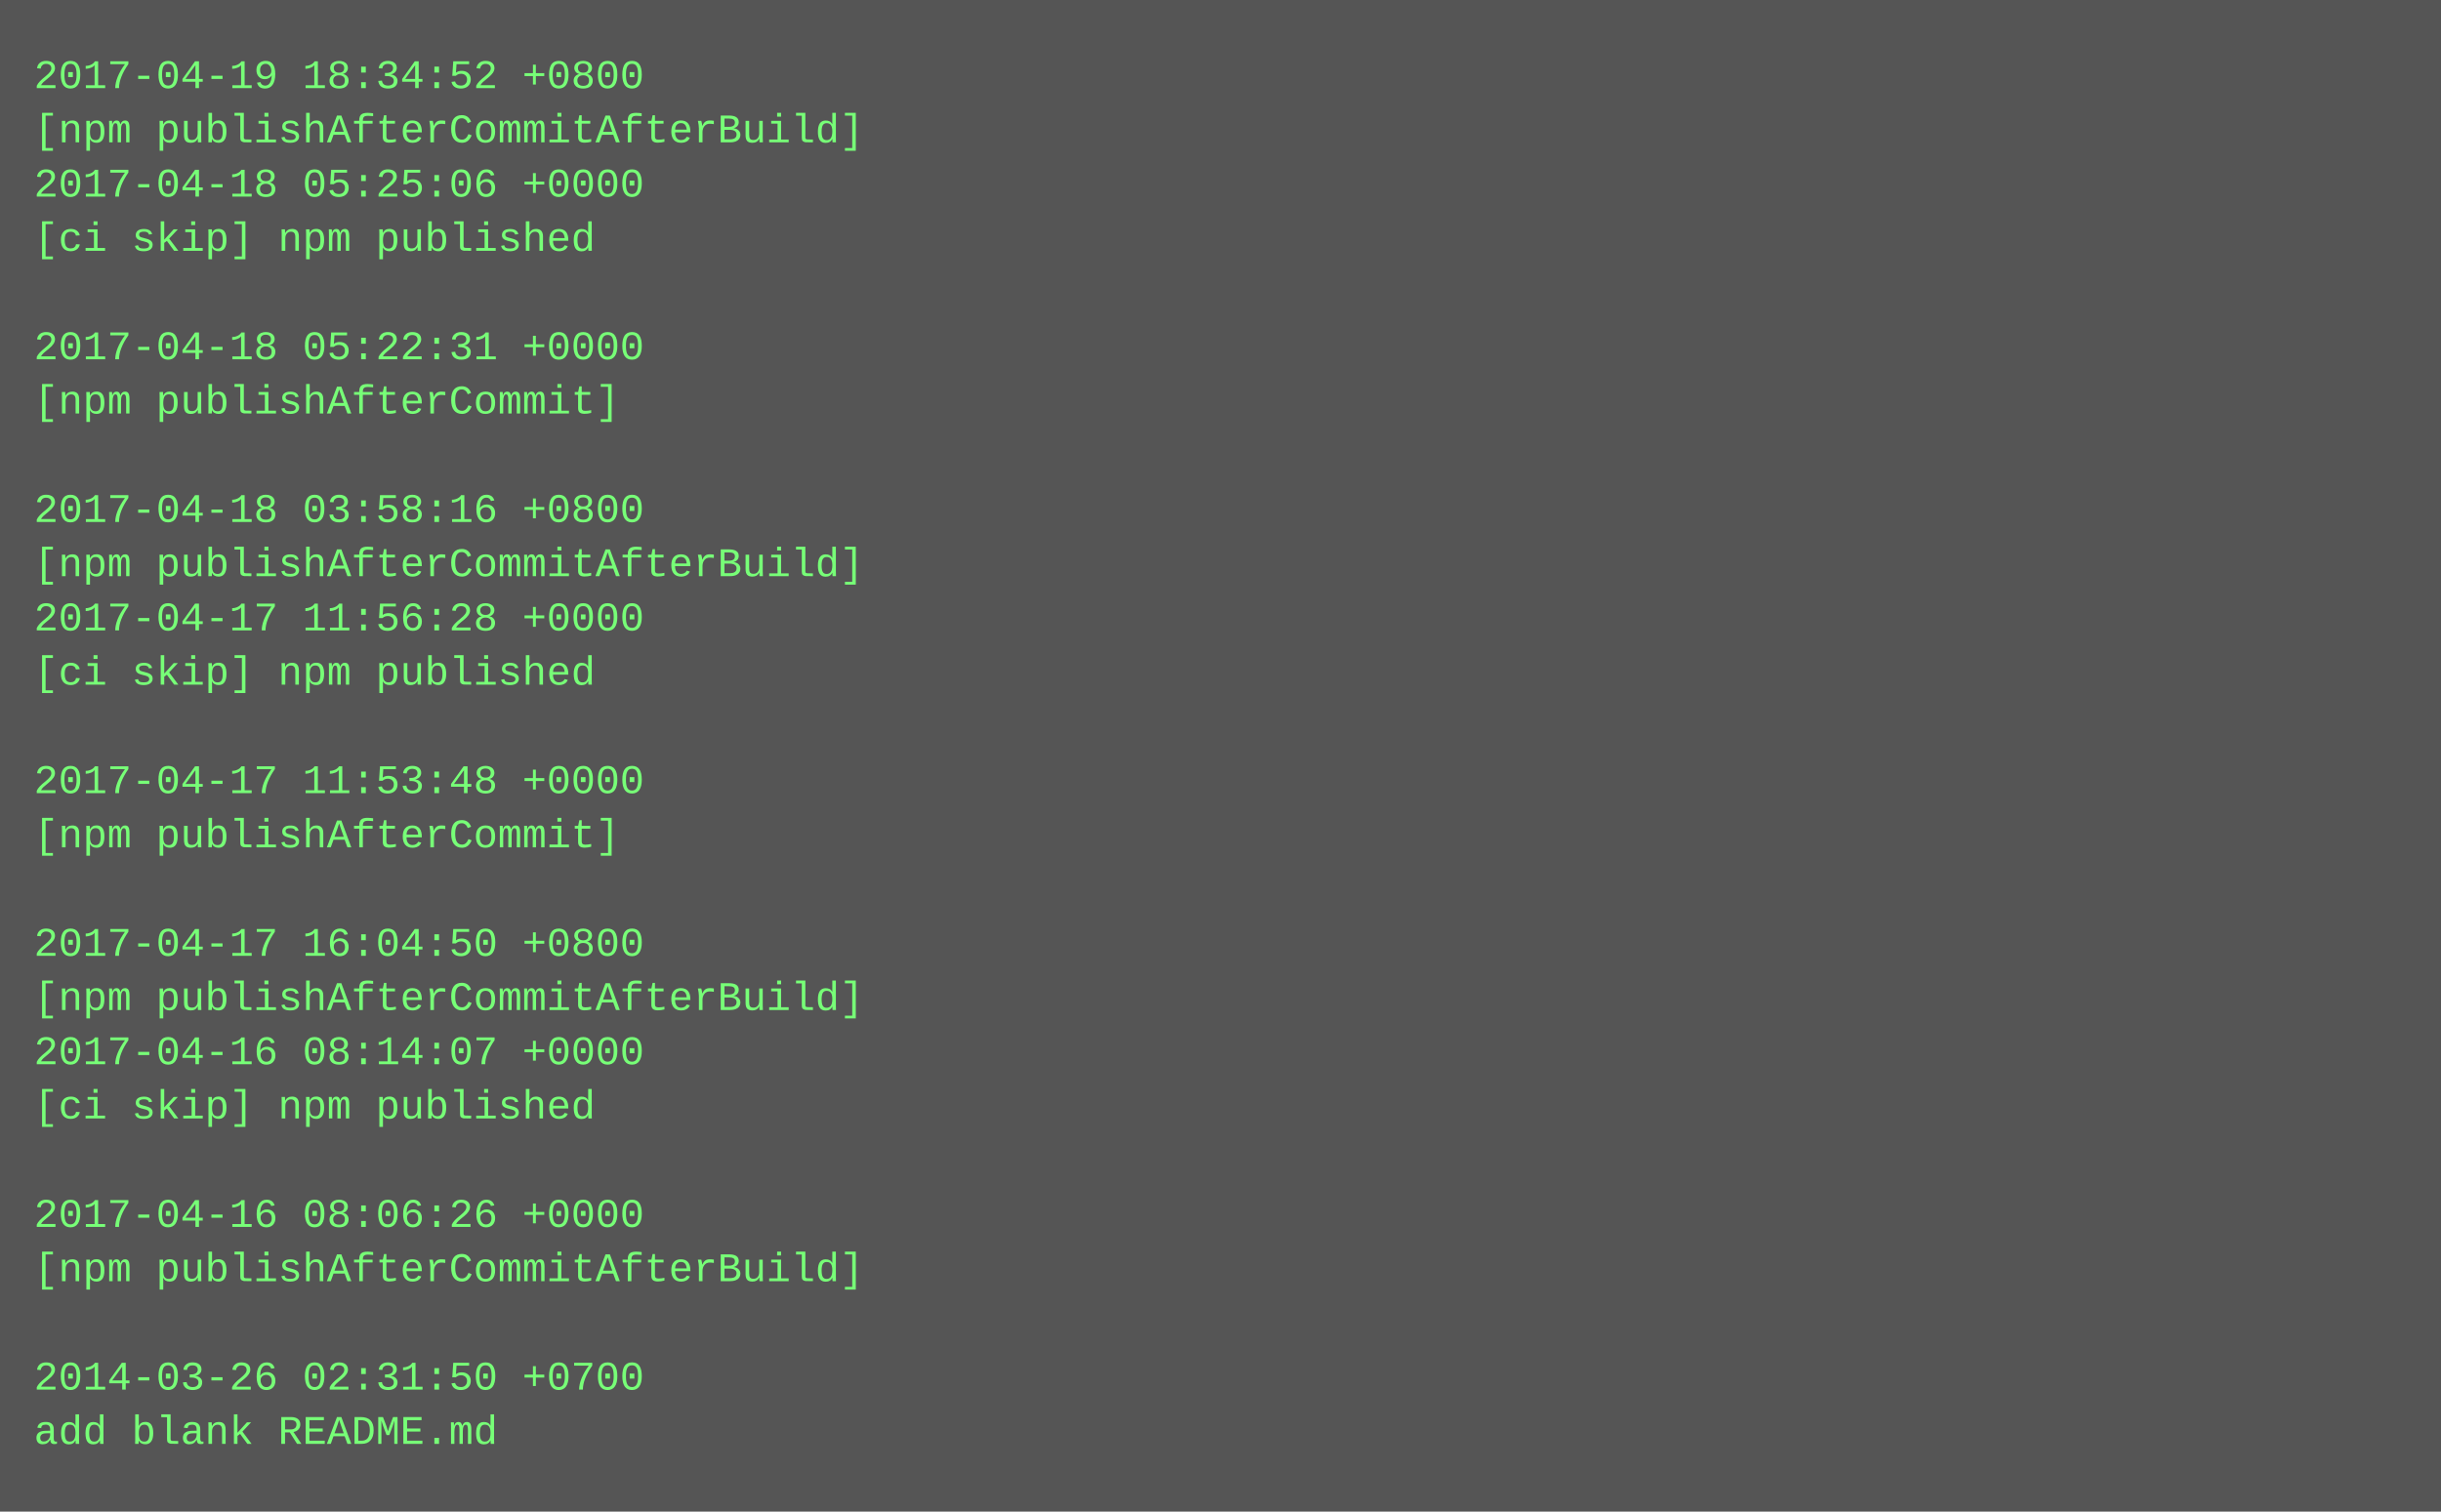
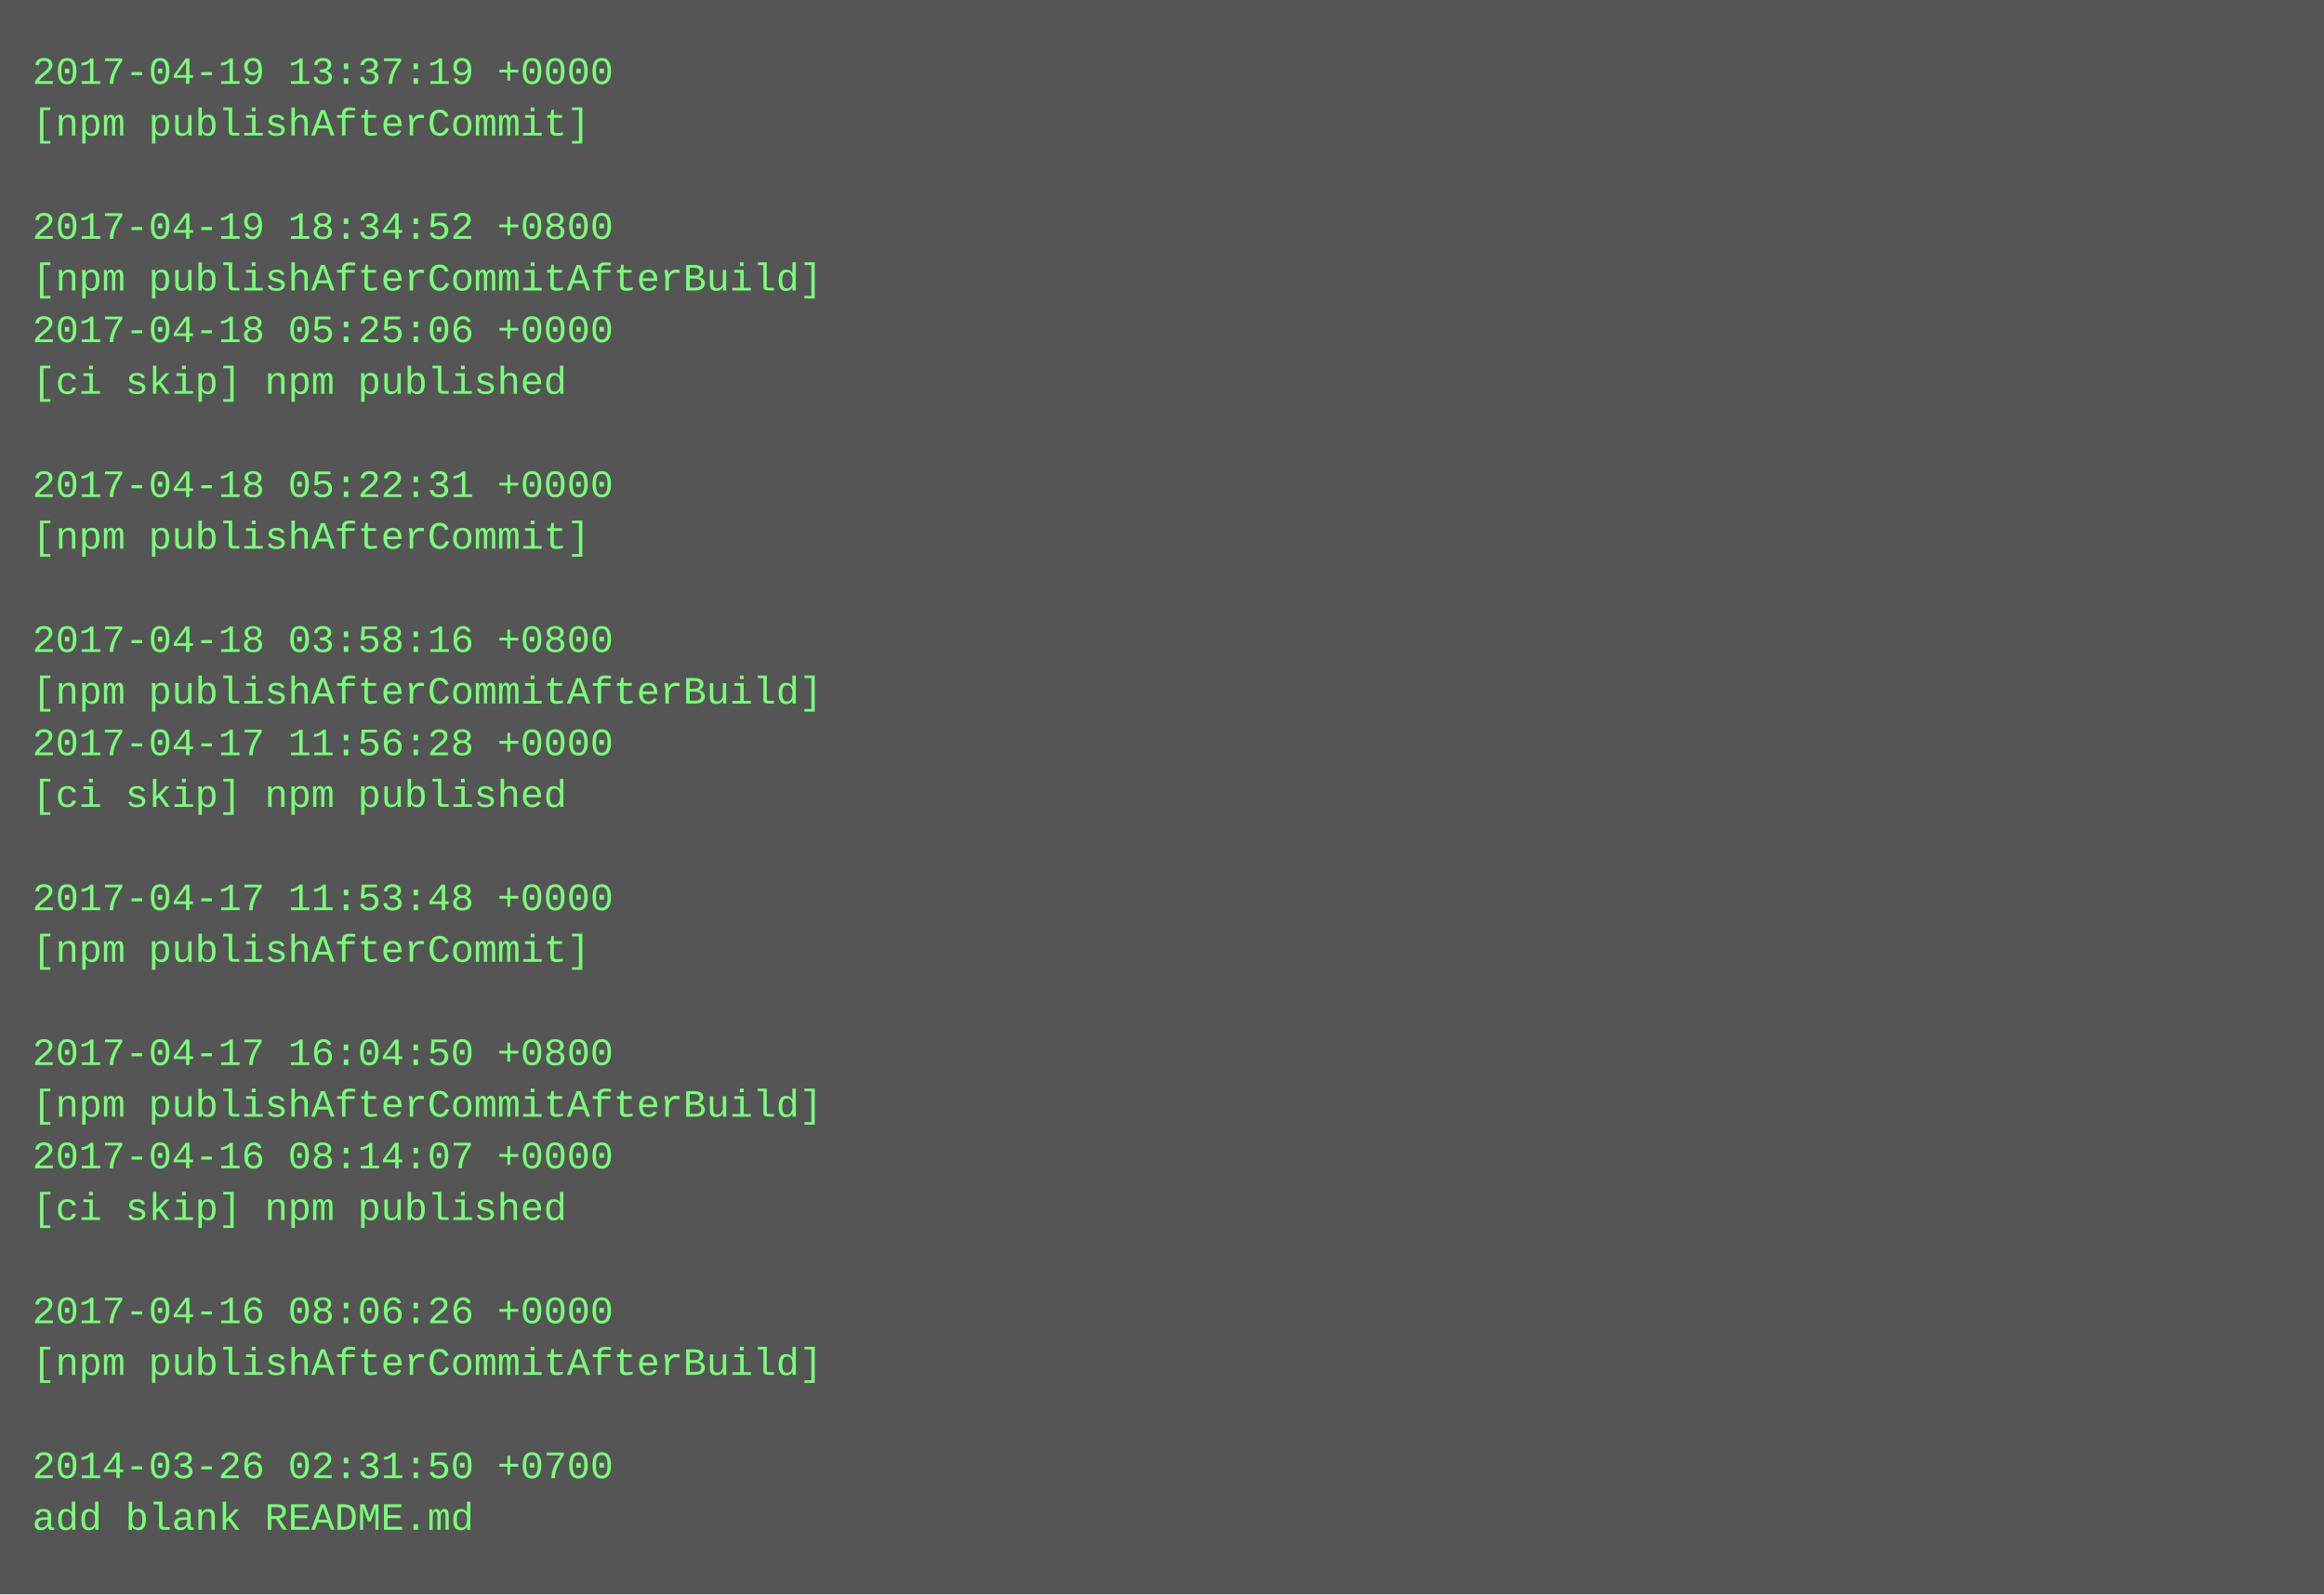
- <svg xmlns="http://www.w3.org/2000/svg" height="446" width="720">
-   <rect height="446" fill="#555" width="720" />
+ <svg xmlns="http://www.w3.org/2000/svg" height="494" width="720">
+   <rect height="494" fill="#555" width="720" />
  <text fill="#7f7" font-family="Courier New" font-size="12" xml:space="preserve">
-     <tspan x="10" y="26">2017-04-19 18:34:52 +0800</tspan>
-     <tspan x="10" y="42">[npm publishAfterCommitAfterBuild]</tspan>
-     <tspan x="10" y="58">2017-04-18 05:25:06 +0000</tspan>
-     <tspan x="10" y="74">[ci skip] npm published</tspan>
-     <tspan x="10" y="90" />
-     <tspan x="10" y="106">2017-04-18 05:22:31 +0000</tspan>
-     <tspan x="10" y="122">[npm publishAfterCommit]</tspan>
+     <tspan x="10" y="26">2017-04-19 13:37:19 +0000</tspan>
+     <tspan x="10" y="42">[npm publishAfterCommit]</tspan>
+     <tspan x="10" y="58" />
+     <tspan x="10" y="74">2017-04-19 18:34:52 +0800</tspan>
+     <tspan x="10" y="90">[npm publishAfterCommitAfterBuild]</tspan>
+     <tspan x="10" y="106">2017-04-18 05:25:06 +0000</tspan>
+     <tspan x="10" y="122">[ci skip] npm published</tspan>
    <tspan x="10" y="138" />
-     <tspan x="10" y="154">2017-04-18 03:58:16 +0800</tspan>
-     <tspan x="10" y="170">[npm publishAfterCommitAfterBuild]</tspan>
-     <tspan x="10" y="186">2017-04-17 11:56:28 +0000</tspan>
-     <tspan x="10" y="202">[ci skip] npm published</tspan>
-     <tspan x="10" y="218" />
-     <tspan x="10" y="234">2017-04-17 11:53:48 +0000</tspan>
-     <tspan x="10" y="250">[npm publishAfterCommit]</tspan>
+     <tspan x="10" y="154">2017-04-18 05:22:31 +0000</tspan>
+     <tspan x="10" y="170">[npm publishAfterCommit]</tspan>
+     <tspan x="10" y="186" />
+     <tspan x="10" y="202">2017-04-18 03:58:16 +0800</tspan>
+     <tspan x="10" y="218">[npm publishAfterCommitAfterBuild]</tspan>
+     <tspan x="10" y="234">2017-04-17 11:56:28 +0000</tspan>
+     <tspan x="10" y="250">[ci skip] npm published</tspan>
    <tspan x="10" y="266" />
-     <tspan x="10" y="282">2017-04-17 16:04:50 +0800</tspan>
-     <tspan x="10" y="298">[npm publishAfterCommitAfterBuild]</tspan>
-     <tspan x="10" y="314">2017-04-16 08:14:07 +0000</tspan>
-     <tspan x="10" y="330">[ci skip] npm published</tspan>
-     <tspan x="10" y="346" />
-     <tspan x="10" y="362">2017-04-16 08:06:26 +0000</tspan>
-     <tspan x="10" y="378">[npm publishAfterCommitAfterBuild]</tspan>
+     <tspan x="10" y="282">2017-04-17 11:53:48 +0000</tspan>
+     <tspan x="10" y="298">[npm publishAfterCommit]</tspan>
+     <tspan x="10" y="314" />
+     <tspan x="10" y="330">2017-04-17 16:04:50 +0800</tspan>
+     <tspan x="10" y="346">[npm publishAfterCommitAfterBuild]</tspan>
+     <tspan x="10" y="362">2017-04-16 08:14:07 +0000</tspan>
+     <tspan x="10" y="378">[ci skip] npm published</tspan>
    <tspan x="10" y="394" />
-     <tspan x="10" y="410">2014-03-26 02:31:50 +0700</tspan>
-     <tspan x="10" y="426">add blank README.md</tspan>
+     <tspan x="10" y="410">2017-04-16 08:06:26 +0000</tspan>
+     <tspan x="10" y="426">[npm publishAfterCommitAfterBuild]</tspan>
+     <tspan x="10" y="442" />
+     <tspan x="10" y="458">2014-03-26 02:31:50 +0700</tspan>
+     <tspan x="10" y="474">add blank README.md</tspan>
  </text>
</svg>
